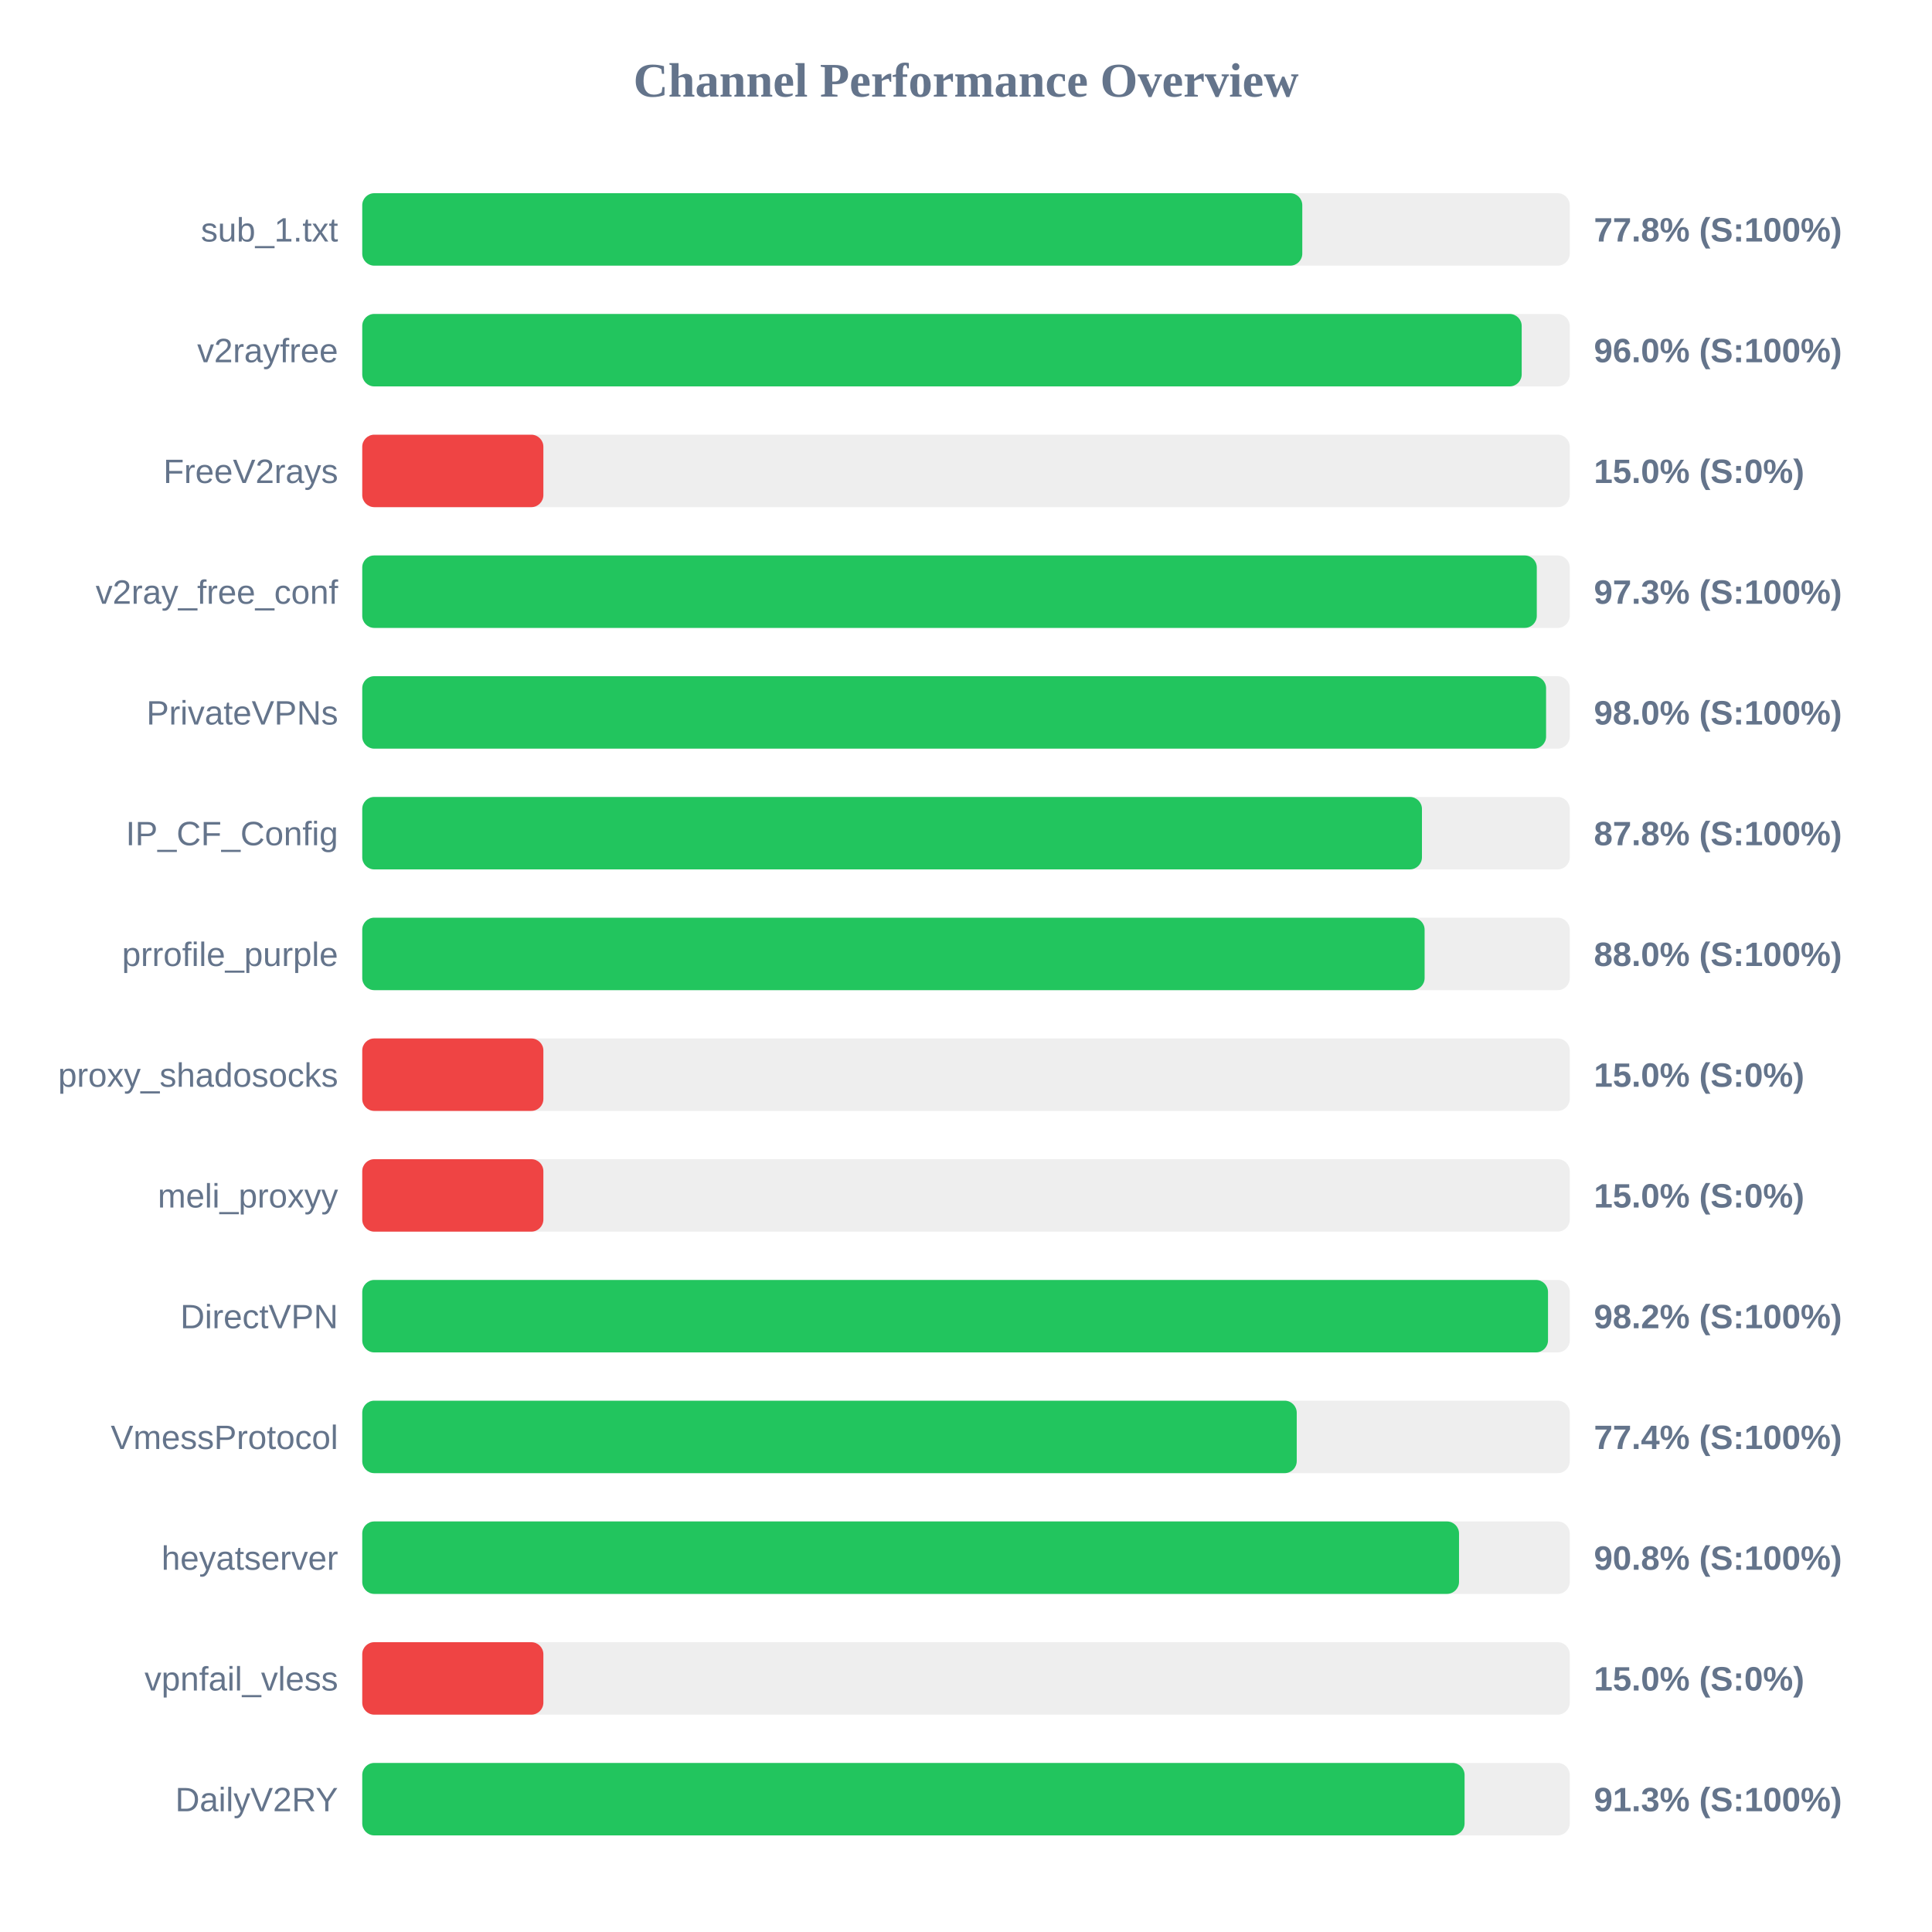
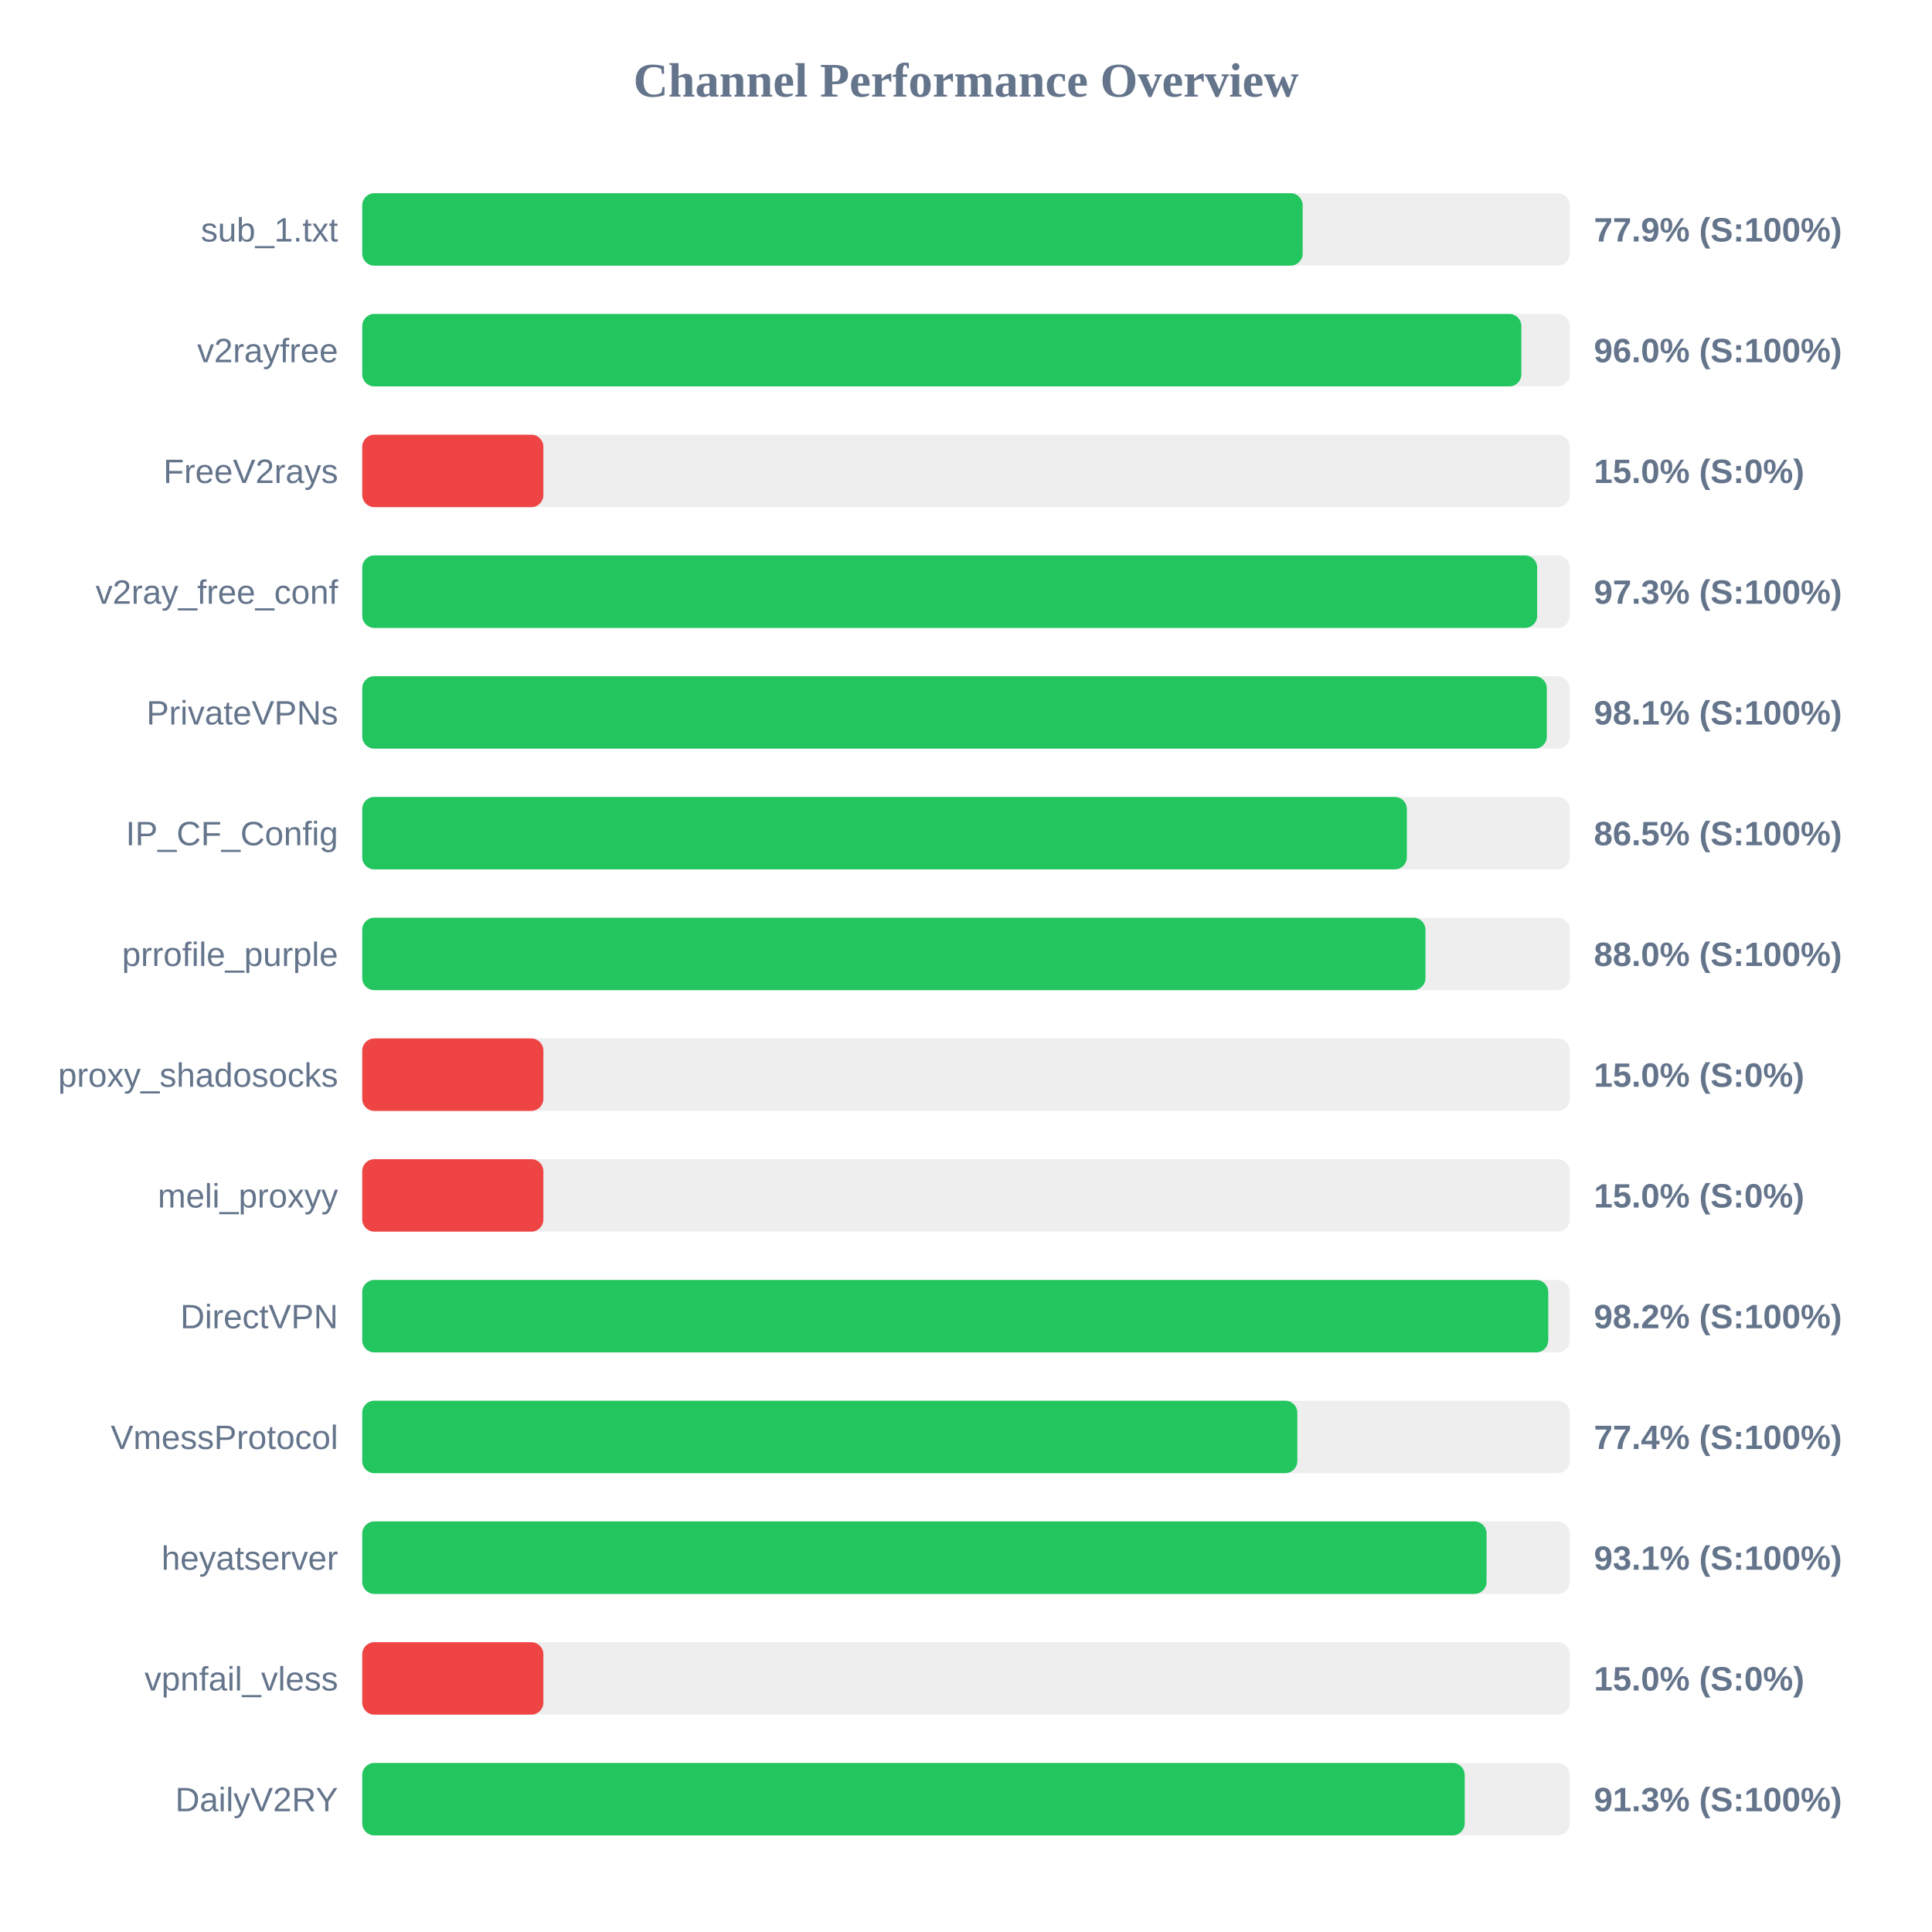
<svg xmlns="http://www.w3.org/2000/svg" width="800" height="800" version="1.1">
  <style>
        .row { font: 14px Arial; fill: #64748b; }
        .score { font: bold 14px Arial; fill: #64748b; }
    </style>
  <text x="400" y="40" text-anchor="middle" font-size="20px" font-weight="bold" fill="#64748b">Channel Performance Overview</text>
  <rect x="150" y="80" width="500" height="30" fill="#eee" rx="5" />
-   <rect x="150" y="80" width="389.25" height="30" fill="#22c55e" rx="5" />
+   <rect x="150" y="80" width="389.4" height="30" fill="#22c55e" rx="5" />
  <text x="140" y="100" text-anchor="end" class="row">sub_1.txt</text>
-   <text x="660" y="100" text-anchor="start" class="score">77.8% (S:100%)</text>
+   <text x="660" y="100" text-anchor="start" class="score">77.9% (S:100%)</text>
  <rect x="150" y="130" width="500" height="30" fill="#eee" rx="5" />
-   <rect x="150" y="130" width="480.1" height="30" fill="#22c55e" rx="5" />
+   <rect x="150" y="130" width="479.95" height="30" fill="#22c55e" rx="5" />
  <text x="140" y="150" text-anchor="end" class="row">v2rayfree</text>
  <text x="660" y="150" text-anchor="start" class="score">96.0% (S:100%)</text>
  <rect x="150" y="180" width="500" height="30" fill="#eee" rx="5" />
  <rect x="150" y="180" width="75.0" height="30" fill="#ef4444" rx="5" />
  <text x="140" y="200" text-anchor="end" class="row">FreeV2rays</text>
  <text x="660" y="200" text-anchor="start" class="score">15.0% (S:0%)</text>
  <rect x="150" y="230" width="500" height="30" fill="#eee" rx="5" />
-   <rect x="150" y="230" width="486.35" height="30" fill="#22c55e" rx="5" />
+   <rect x="150" y="230" width="486.5" height="30" fill="#22c55e" rx="5" />
  <text x="140" y="250" text-anchor="end" class="row">v2ray_free_conf</text>
  <text x="660" y="250" text-anchor="start" class="score">97.3% (S:100%)</text>
  <rect x="150" y="280" width="500" height="30" fill="#eee" rx="5" />
-   <rect x="150" y="280" width="490.2" height="30" fill="#22c55e" rx="5" />
+   <rect x="150" y="280" width="490.5" height="30" fill="#22c55e" rx="5" />
  <text x="140" y="300" text-anchor="end" class="row">PrivateVPNs</text>
-   <text x="660" y="300" text-anchor="start" class="score">98.0% (S:100%)</text>
+   <text x="660" y="300" text-anchor="start" class="score">98.1% (S:100%)</text>
  <rect x="150" y="330" width="500" height="30" fill="#eee" rx="5" />
-   <rect x="150" y="330" width="438.8" height="30" fill="#22c55e" rx="5" />
+   <rect x="150" y="330" width="432.55" height="30" fill="#22c55e" rx="5" />
  <text x="140" y="350" text-anchor="end" class="row">IP_CF_Config</text>
-   <text x="660" y="350" text-anchor="start" class="score">87.8% (S:100%)</text>
+   <text x="660" y="350" text-anchor="start" class="score">86.5% (S:100%)</text>
  <rect x="150" y="380" width="500" height="30" fill="#eee" rx="5" />
-   <rect x="150" y="380" width="439.9" height="30" fill="#22c55e" rx="5" />
+   <rect x="150" y="380" width="440.25" height="30" fill="#22c55e" rx="5" />
  <text x="140" y="400" text-anchor="end" class="row">prrofile_purple</text>
  <text x="660" y="400" text-anchor="start" class="score">88.0% (S:100%)</text>
  <rect x="150" y="430" width="500" height="30" fill="#eee" rx="5" />
  <rect x="150" y="430" width="75.0" height="30" fill="#ef4444" rx="5" />
  <text x="140" y="450" text-anchor="end" class="row">proxy_shadosocks</text>
  <text x="660" y="450" text-anchor="start" class="score">15.0% (S:0%)</text>
  <rect x="150" y="480" width="500" height="30" fill="#eee" rx="5" />
  <rect x="150" y="480" width="75.0" height="30" fill="#ef4444" rx="5" />
  <text x="140" y="500" text-anchor="end" class="row">meli_proxyy</text>
  <text x="660" y="500" text-anchor="start" class="score">15.0% (S:0%)</text>
  <rect x="150" y="530" width="500" height="30" fill="#eee" rx="5" />
-   <rect x="150" y="530" width="491.0" height="30" fill="#22c55e" rx="5" />
+   <rect x="150" y="530" width="491.1" height="30" fill="#22c55e" rx="5" />
  <text x="140" y="550" text-anchor="end" class="row">DirectVPN</text>
  <text x="660" y="550" text-anchor="start" class="score">98.2% (S:100%)</text>
  <rect x="150" y="580" width="500" height="30" fill="#eee" rx="5" />
-   <rect x="150" y="580" width="386.95" height="30" fill="#22c55e" rx="5" />
+   <rect x="150" y="580" width="387.2" height="30" fill="#22c55e" rx="5" />
  <text x="140" y="600" text-anchor="end" class="row">VmessProtocol</text>
  <text x="660" y="600" text-anchor="start" class="score">77.4% (S:100%)</text>
  <rect x="150" y="630" width="500" height="30" fill="#eee" rx="5" />
-   <rect x="150" y="630" width="454.15" height="30" fill="#22c55e" rx="5" />
+   <rect x="150" y="630" width="465.55" height="30" fill="#22c55e" rx="5" />
  <text x="140" y="650" text-anchor="end" class="row">heyatserver</text>
-   <text x="660" y="650" text-anchor="start" class="score">90.8% (S:100%)</text>
+   <text x="660" y="650" text-anchor="start" class="score">93.1% (S:100%)</text>
  <rect x="150" y="680" width="500" height="30" fill="#eee" rx="5" />
  <rect x="150" y="680" width="75.0" height="30" fill="#ef4444" rx="5" />
  <text x="140" y="700" text-anchor="end" class="row">vpnfail_vless</text>
  <text x="660" y="700" text-anchor="start" class="score">15.0% (S:0%)</text>
  <rect x="150" y="730" width="500" height="30" fill="#eee" rx="5" />
-   <rect x="150" y="730" width="456.45" height="30" fill="#22c55e" rx="5" />
+   <rect x="150" y="730" width="456.5" height="30" fill="#22c55e" rx="5" />
  <text x="140" y="750" text-anchor="end" class="row">DailyV2RY</text>
  <text x="660" y="750" text-anchor="start" class="score">91.3% (S:100%)</text>
</svg>
